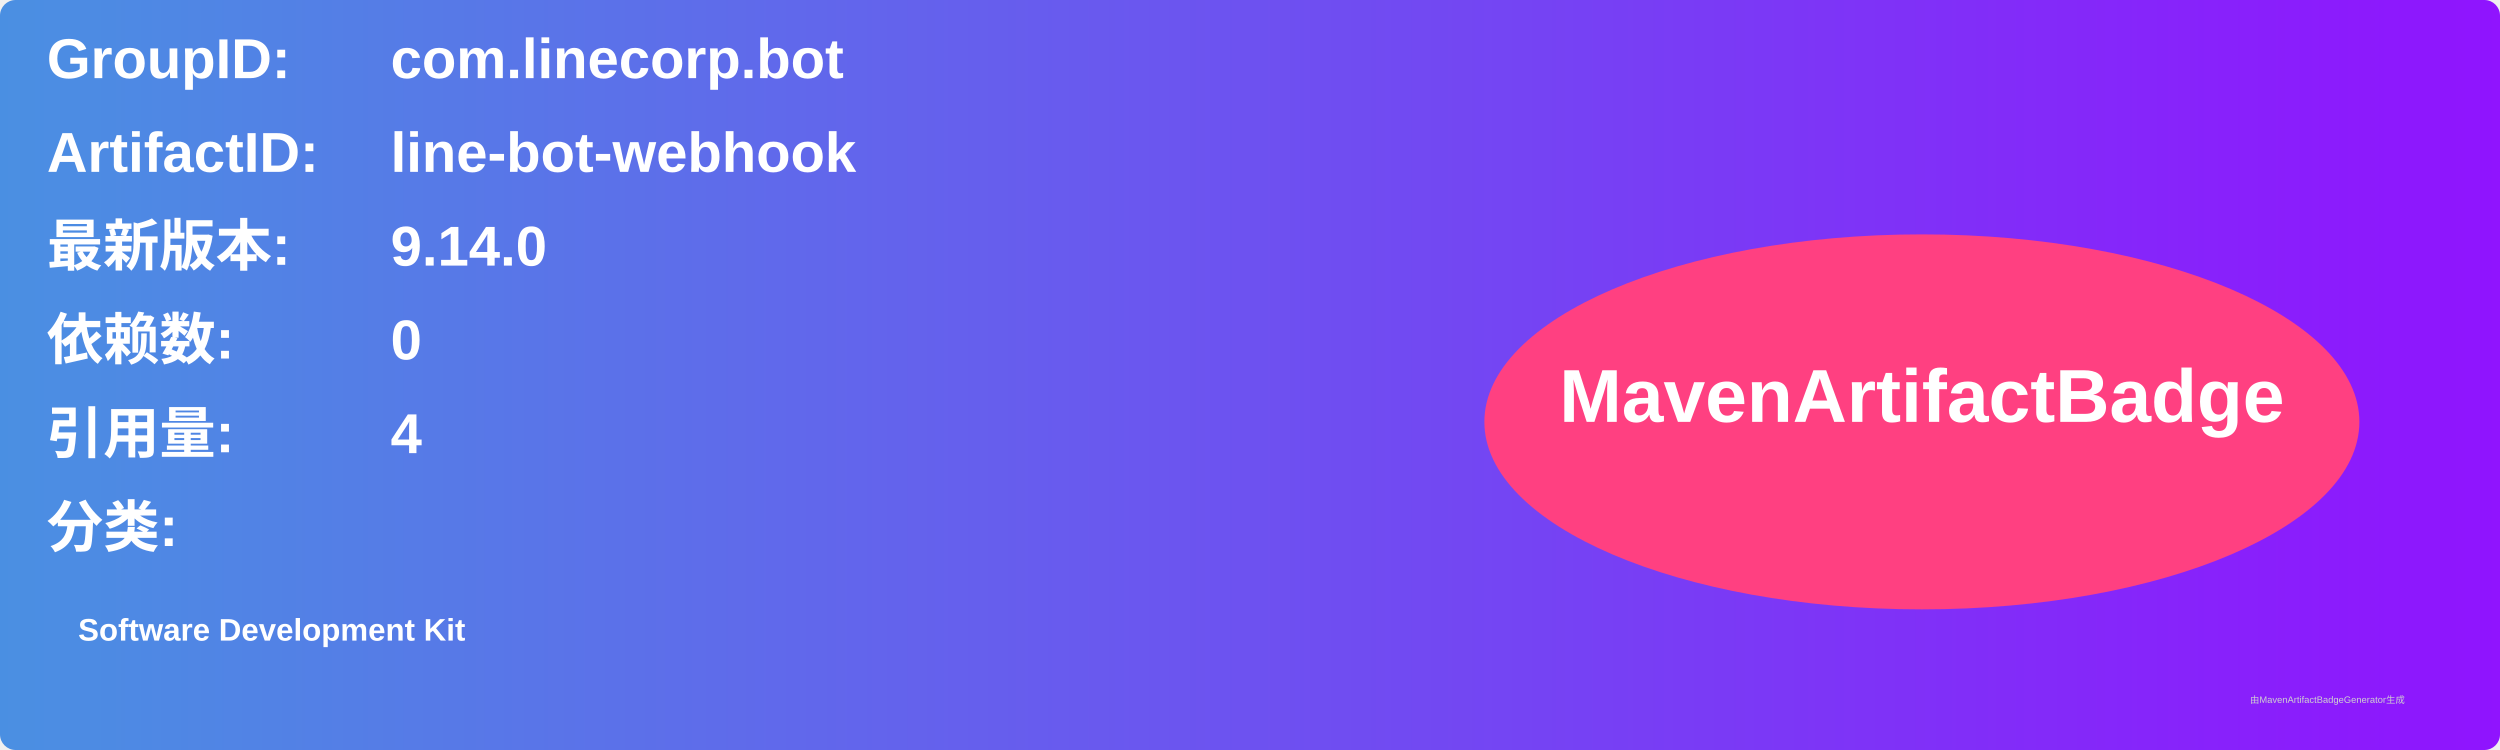
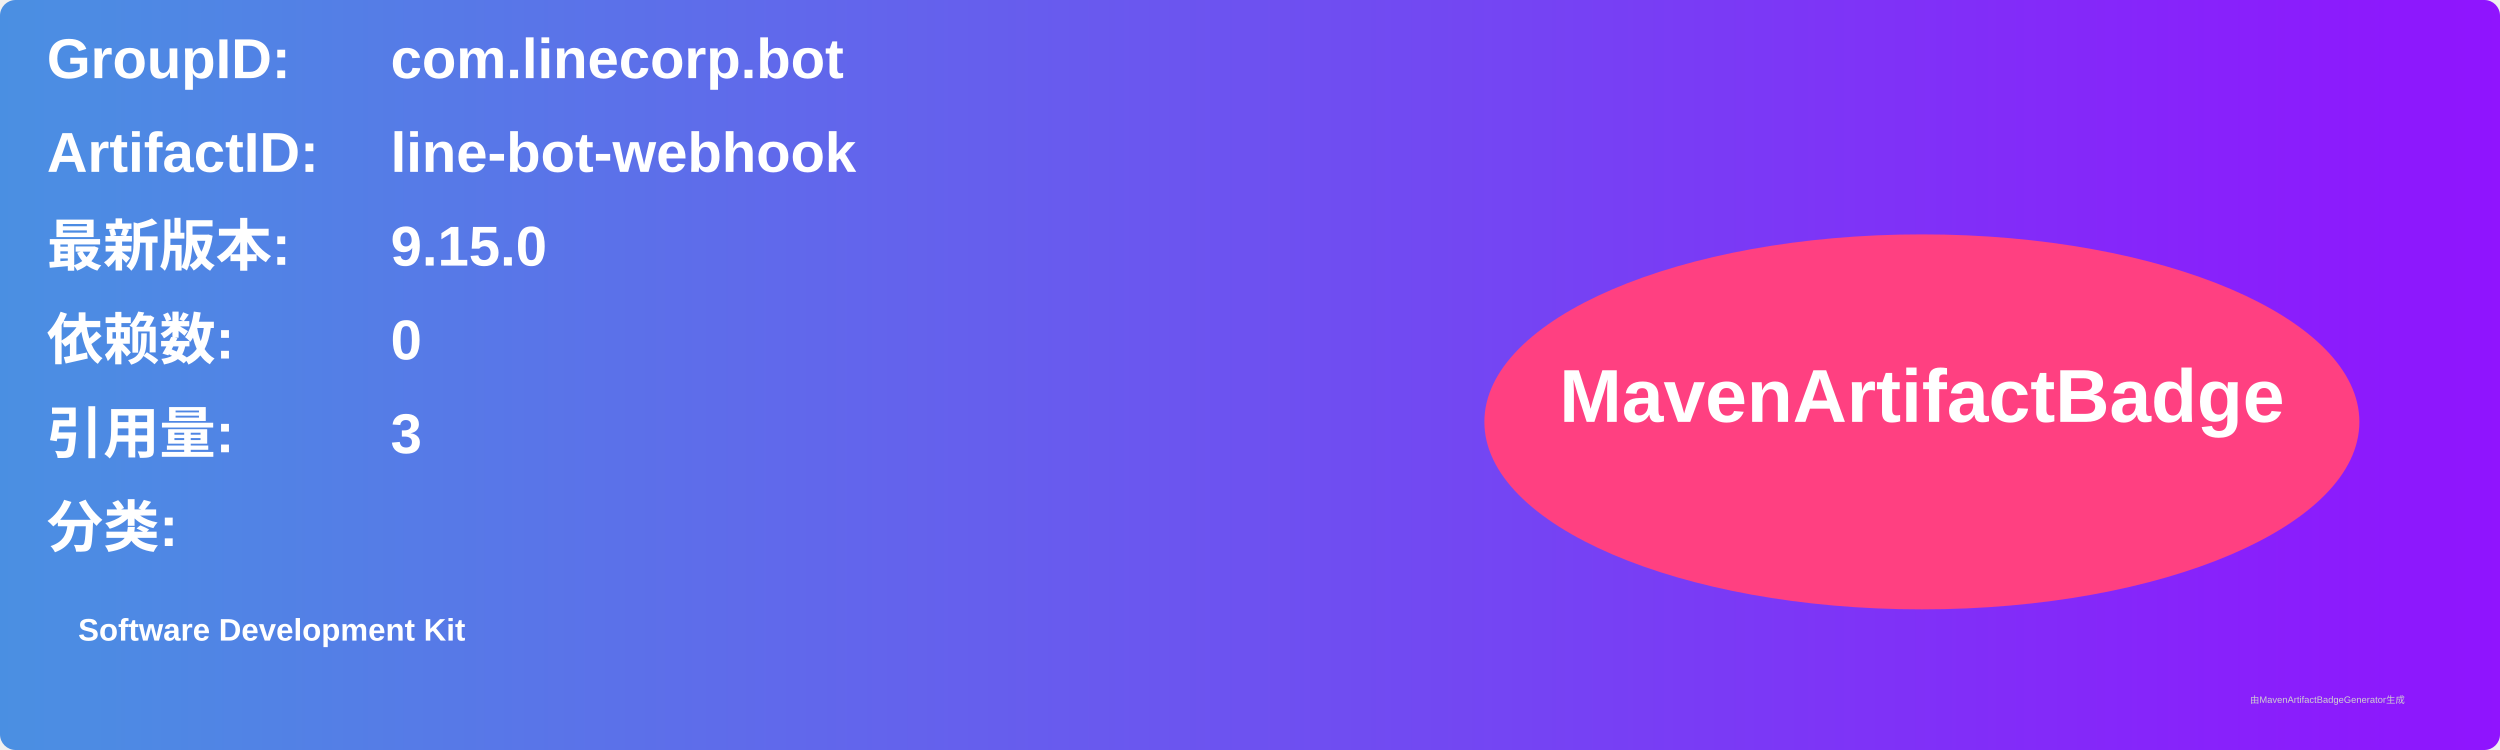
<svg xmlns="http://www.w3.org/2000/svg" width="800" height="240" viewBox="0 0 800 240">
  <linearGradient id="grad" x1="0%" y1="0%" x2="100%" y2="0%">
    <stop offset="0%" stop-color="#4a90e2" />
    <stop offset="100%" stop-color="#9013fe" />
  </linearGradient>
  <rect width="100%" height="100%" rx="5" ry="5" fill="url(#grad)" />
  <g transform="translate(15, 15)">
    <text x="0" y="10" font-family="Arial" font-size="18" fill="white" font-weight="bold" width="260">GroupID:</text>
    <text x="110" y="10" font-family="Arial" font-size="18" fill="white" font-weight="bold" width="460">com.linecorp.bot</text>
    <text x="0" y="40" font-family="Arial" font-size="18" fill="white" font-weight="bold" width="260">ArtifactID:</text>
    <text x="110" y="40" font-family="Arial" font-size="18" fill="white" font-weight="bold" width="460">line-bot-webhook</text>
    <text x="0" y="70" font-family="Arial" font-size="18" fill="white" font-weight="bold">最新版本:</text>
    <text x="110" y="70" font-family="Arial" font-size="18" fill="white" font-weight="bold">
-       <tspan font-weight="bold">9.14.0</tspan>
+       <tspan font-weight="bold">9.15.0</tspan>
    </text>
    <text x="0" y="100" font-family="Arial" font-size="18" fill="white" font-weight="bold">依赖数: </text>
    <text x="110" y="100" font-family="Arial" font-size="18" fill="white">
      <tspan font-weight="bold">0</tspan>
    </text>
    <text x="0" y="130" font-family="Arial" font-size="18" fill="white" font-weight="bold">引用量: </text>
    <text x="110" y="130" font-family="Arial" font-size="18" fill="white">
-       <tspan font-weight="bold">4</tspan>
+       <tspan font-weight="bold">3</tspan>
    </text>
    <text x="0" y="160" font-family="Arial" font-size="18" fill="white" font-weight="bold">分类:</text>
    <text x="10" y="190" font-family="Arial" font-size="10" fill="white">
      <tspan font-weight="bold">Software Development Kit</tspan>
    </text>
    <ellipse cx="600" cy="120" rx="140" ry="60" fill="#ff4081" />
    <text x="600" y="120" text-anchor="middle" font-family="Arial" font-size="24" fill="white" font-weight="bold">MavenArtifactBadge</text>
  </g>
  <text x="720" y="225" font-family="Arial" font-size="3" fill="#d0d0d0">由MavenArtifactBadgeGenerator生成</text>
</svg>
